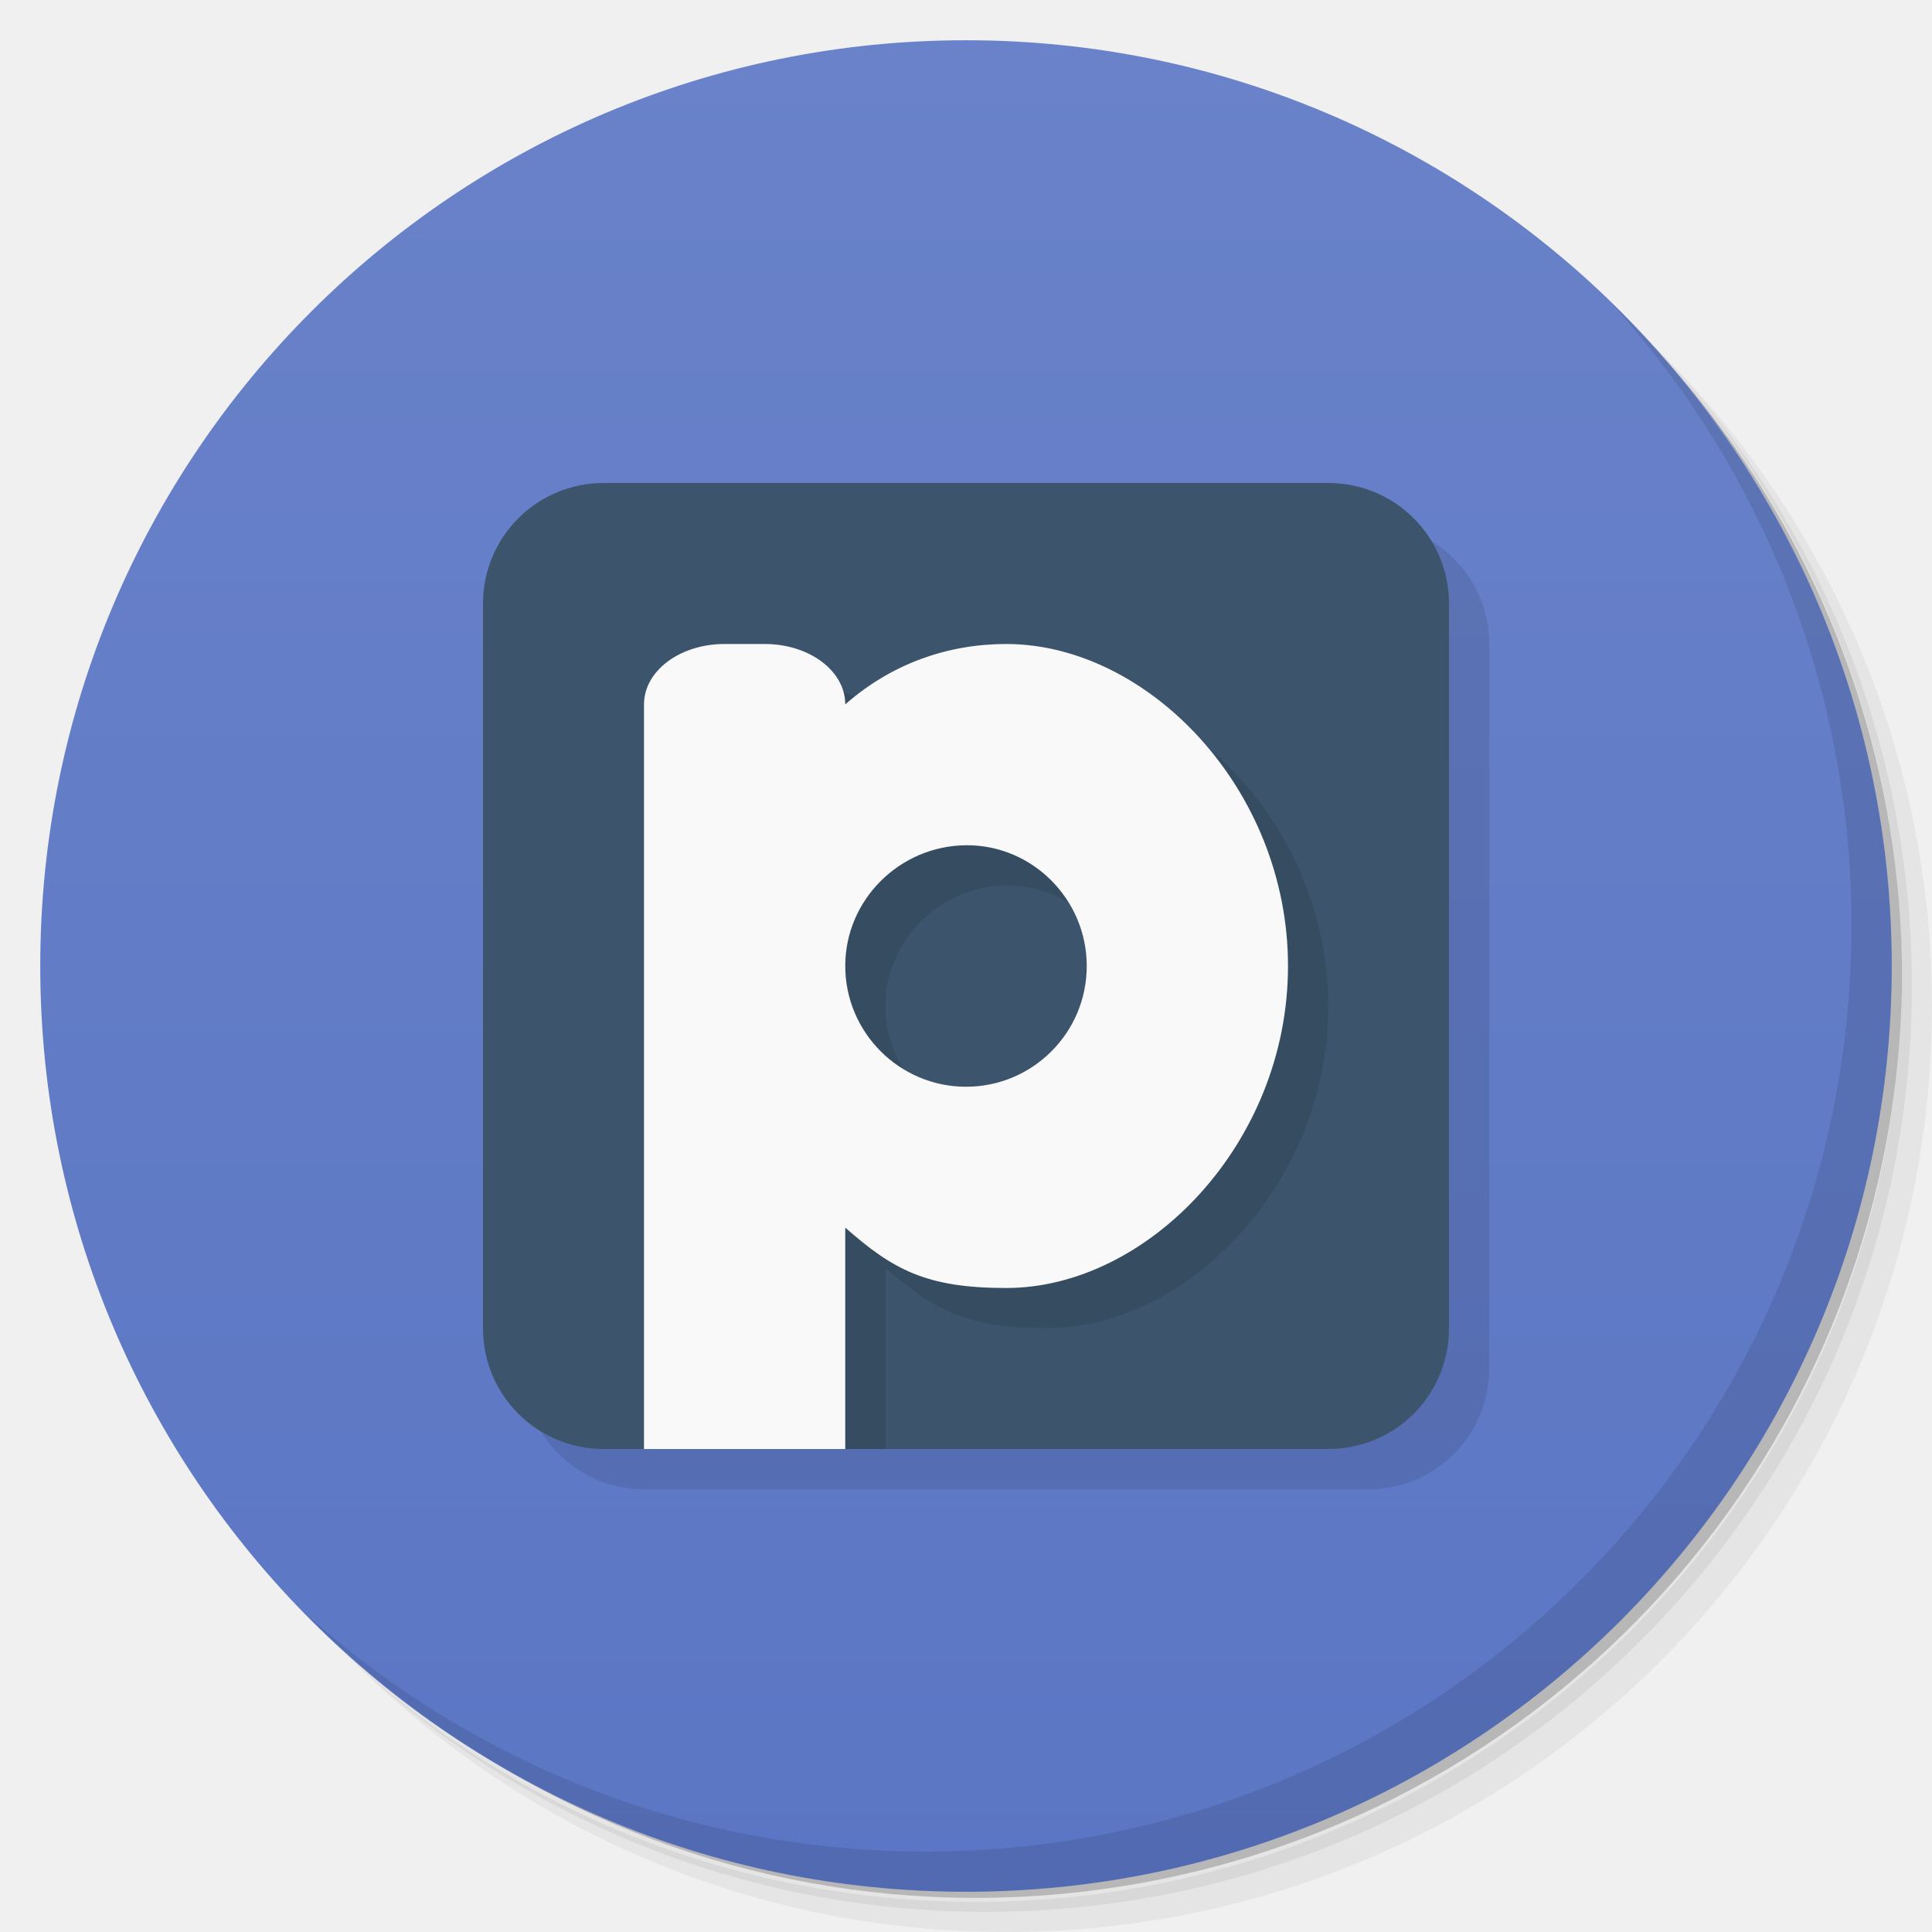
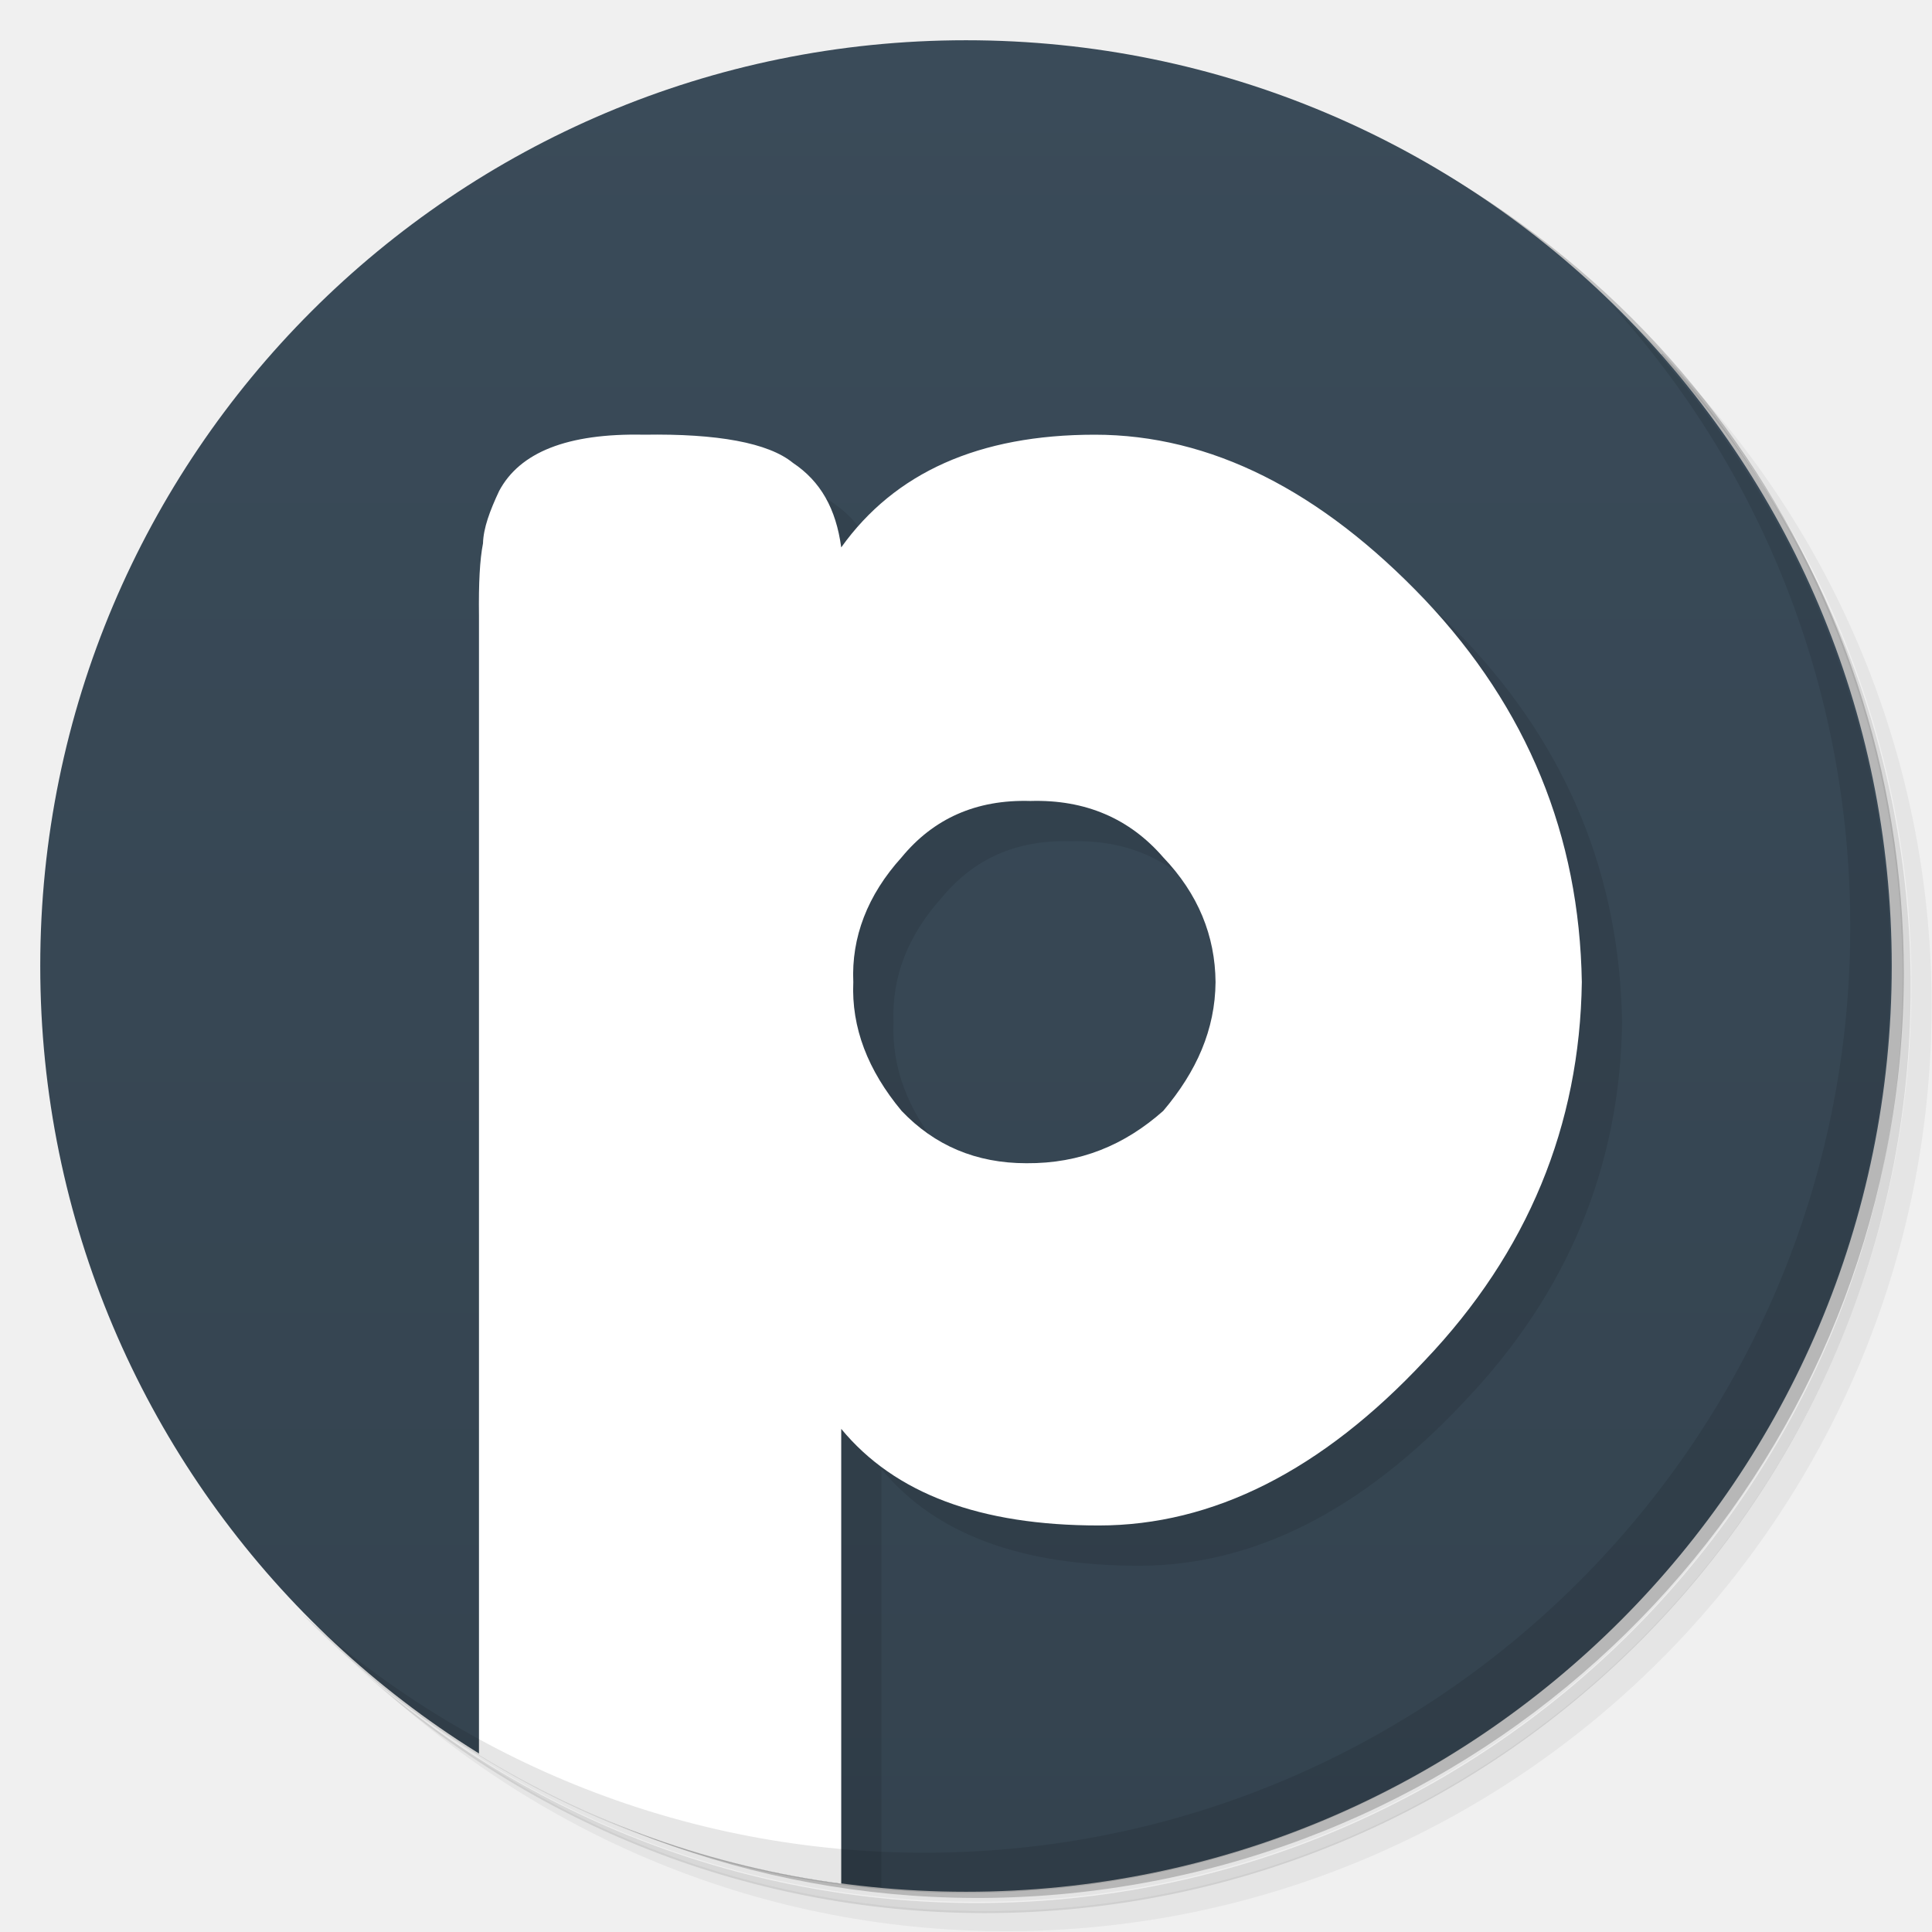
<svg xmlns="http://www.w3.org/2000/svg" version="1.1" viewBox="0 0 48 48">
  <defs>
    <linearGradient id="bg" x2="0" y1="1" y2="47" gradientUnits="userSpaceOnUse">
-       <stop style="stop-color:#6982c9" offset="0" />
-       <stop style="stop-color:#5b76c4" offset="1" />
+       <stop style="stop-color:#3a4b59" offset="0" />
+       <stop style="stop-color:#34434f" offset="1" />
    </linearGradient>
  </defs>
-   <path d="m36.31 5c5.859 4.062 9.688 10.831 9.688 18.5 0 12.426-10.07 22.5-22.5 22.5-7.669 0-14.438-3.828-18.5-9.688 1.037 1.822 2.306 3.499 3.781 4.969 4.085 3.712 9.514 5.969 15.469 5.969 12.703 0 23-10.298 23-23 0-5.954-2.256-11.384-5.969-15.469-1.469-1.475-3.147-2.744-4.969-3.781zm4.969 3.781c3.854 4.113 6.219 9.637 6.219 15.719 0 12.703-10.297 23-23 23-6.081 0-11.606-2.364-15.719-6.219 4.16 4.144 9.883 6.719 16.219 6.719 12.703 0 23-10.298 23-23 0-6.335-2.575-12.06-6.719-16.219z" style="opacity:.05" />
-   <path d="m41.28 8.781c3.712 4.085 5.969 9.514 5.969 15.469 0 12.703-10.297 23-23 23-5.954 0-11.384-2.256-15.469-5.969 4.113 3.854 9.637 6.219 15.719 6.219 12.703 0 23-10.298 23-23 0-6.081-2.364-11.606-6.219-15.719z" style="opacity:.1" />
-   <path d="m31.25 2.375c8.615 3.154 14.75 11.417 14.75 21.13 0 12.426-10.07 22.5-22.5 22.5-9.708 0-17.971-6.135-21.12-14.75a23 23 0 0 0 44.875-7 23 23 0 0 0-16-21.875z" style="opacity:.2" />
+   <path d="m36.3 5c5.86 4.06 9.69 10.8 9.69 18.5 0 12.4-10.1 22.5-22.5 22.5-7.67 0-14.4-3.83-18.5-9.69 1.04 1.82 2.31 3.5 3.78 4.97 4.08 3.71 9.51 5.97 15.5 5.97 12.7 0 23-10.3 23-23 0-5.95-2.26-11.4-5.97-15.5-1.47-1.47-3.15-2.74-4.97-3.78zm4.97 3.78c3.85 4.11 6.22 9.64 6.22 15.7 0 12.7-10.3 23-23 23-6.08 0-11.6-2.36-15.7-6.22 4.16 4.14 9.88 6.72 16.2 6.72 12.7 0 23-10.3 23-23 0-6.34-2.58-12.1-6.72-16.2z" style="opacity:.05" />
+   <path d="m41.3 8.78c3.71 4.08 5.97 9.51 5.97 15.5 0 12.7-10.3 23-23 23-5.95 0-11.4-2.26-15.5-5.97 4.11 3.85 9.64 6.22 15.7 6.22 12.7 0 23-10.3 23-23 0-6.08-2.36-11.6-6.22-15.7z" style="opacity:.1" />
+   <path d="m31.2 2.38c8.62 3.15 14.8 11.4 14.8 21.1 0 12.4-10.1 22.5-22.5 22.5-9.71 0-18-6.14-21.1-14.8a23 23 0 0 0 44.9-7 23 23 0 0 0-16-21.9z" style="opacity:.2" />
  <circle cx="24" cy="24" r="23" style="fill:url(#bg)" />
-   <path d="m40.03 7.531c3.712 4.084 5.969 9.514 5.969 15.469 0 12.703-10.297 23-23 23-5.954 0-11.384-2.256-15.469-5.969 4.178 4.291 10.01 6.969 16.469 6.969 12.703 0 23-10.298 23-23 0-6.462-2.677-12.291-6.969-16.469z" style="opacity:.1" />
-   <rect x="13" y="13" width="24" height="24" ry="3" style="opacity:.1" />
-   <path d="m15 12h18c1.662 0 3 1.338 3 3v18c0 1.662-1.338 3-3 3h-12l-3-2-2 2h-1c-1.662 0-3-1.338-3-3v-18c0-1.662 1.338-3 3-3z" style="fill:#3c556c" />
-   <path d="m19 17c-1.108 0-2 0.669-2 1.5v17.5h5v-4.5c1.182 1.038 2 1.5 4 1.5 3.5-4.7e-4 7-3.582 7-8 0-4.418-3.5-8-7-8-1.411 0-2.818 0.462-4 1.5 0-0.831-0.892-1.5-2-1.5zm6 5c1.647-0.014 3 1.343 3 3s-1.343 3-3 3-3-1.353-3-3 1.353-2.986 3-3z" style="opacity:.1" />
-   <path d="m18 16c-1.108 0-2 0.669-2 1.5v18.5h5v-5.5c1.182 1.038 2 1.5 4 1.5 3.5-4.7e-4 7-3.582 7-8 0-4.418-3.5-8-7-8-1.411 0-2.818 0.462-4 1.5 0-0.831-0.892-1.5-2-1.5zm6 5c1.647-0.014 3 1.343 3 3s-1.343 3-3 3-3-1.353-3-3 1.353-2.986 3-3z" style="fill:#f9f9f9" />
+   <path d="m17 11.8c-1.91-0.04-3.09 0.44-3.6 1.4-0.23 0.49-0.39 0.92-0.4 1.3-0.08 0.41-0.11 0.99-0.1 1.8v27.8a23 23 0 0 0 9 2.8v-10.4c1.33 1.61 3.45 2.4 6.4 2.4 2.83 0 5.54-1.36 8.1-4.1 2.56-2.69 3.85-5.84 3.9-9.4-0.06-3.64-1.35-6.8-3.9-9.5-2.59-2.72-5.33-4.1-8.2-4.1-2.88 0-4.97 0.94-6.3 2.8-0.13-0.96-0.51-1.64-1.2-2.1-0.61-0.5-1.88-0.73-3.7-0.7zm9.6 9.1c1.37-0.04 2.47 0.44 3.3 1.4 0.87 0.91 1.29 1.95 1.3 3.1-0.01 1.18-0.47 2.22-1.3 3.2-0.96 0.85-2.06 1.31-3.4 1.3-1.25 0-2.28-0.44-3.1-1.3-0.84-1.01-1.25-2.07-1.2-3.2-0.05-1.11 0.35-2.16 1.2-3.1 0.79-0.96 1.85-1.44 3.2-1.4z" style="opacity:.1" />
+   <path d="m16 10.8c-1.91-0.04-3.09 0.44-3.6 1.4-0.23 0.49-0.39 0.92-0.4 1.3-0.08 0.41-0.11 0.99-0.1 1.8v28.3a23 23 0 0 0 9 3.2v-11.3c1.33 1.61 3.45 2.4 6.4 2.4 2.83 0 5.54-1.36 8.1-4.1 2.56-2.69 3.85-5.84 3.9-9.4-0.06-3.64-1.35-6.8-3.9-9.5-2.59-2.72-5.33-4.1-8.2-4.1-2.88 0-4.97 0.94-6.3 2.8-0.13-0.96-0.51-1.64-1.2-2.1-0.61-0.5-1.88-0.73-3.7-0.7zm9.6 9.1c1.37-0.04 2.47 0.44 3.3 1.4 0.87 0.91 1.29 1.95 1.3 3.1-0.01 1.18-0.47 2.22-1.3 3.2-0.96 0.85-2.06 1.31-3.4 1.3-1.25 0-2.28-0.44-3.1-1.3-0.84-1.01-1.25-2.07-1.2-3.2-0.05-1.11 0.35-2.16 1.2-3.1 0.79-0.96 1.85-1.44 3.2-1.4z" style="fill:#fff" />
+   <path d="m40 7.53c3.71 4.08 5.97 9.51 5.97 15.5 0 12.7-10.3 23-23 23-5.95 0-11.4-2.26-15.5-5.97 4.18 4.29 10 6.97 16.5 6.97 12.7 0 23-10.3 23-23 0-6.46-2.68-12.3-6.97-16.5z" style="opacity:.1" />
</svg>
